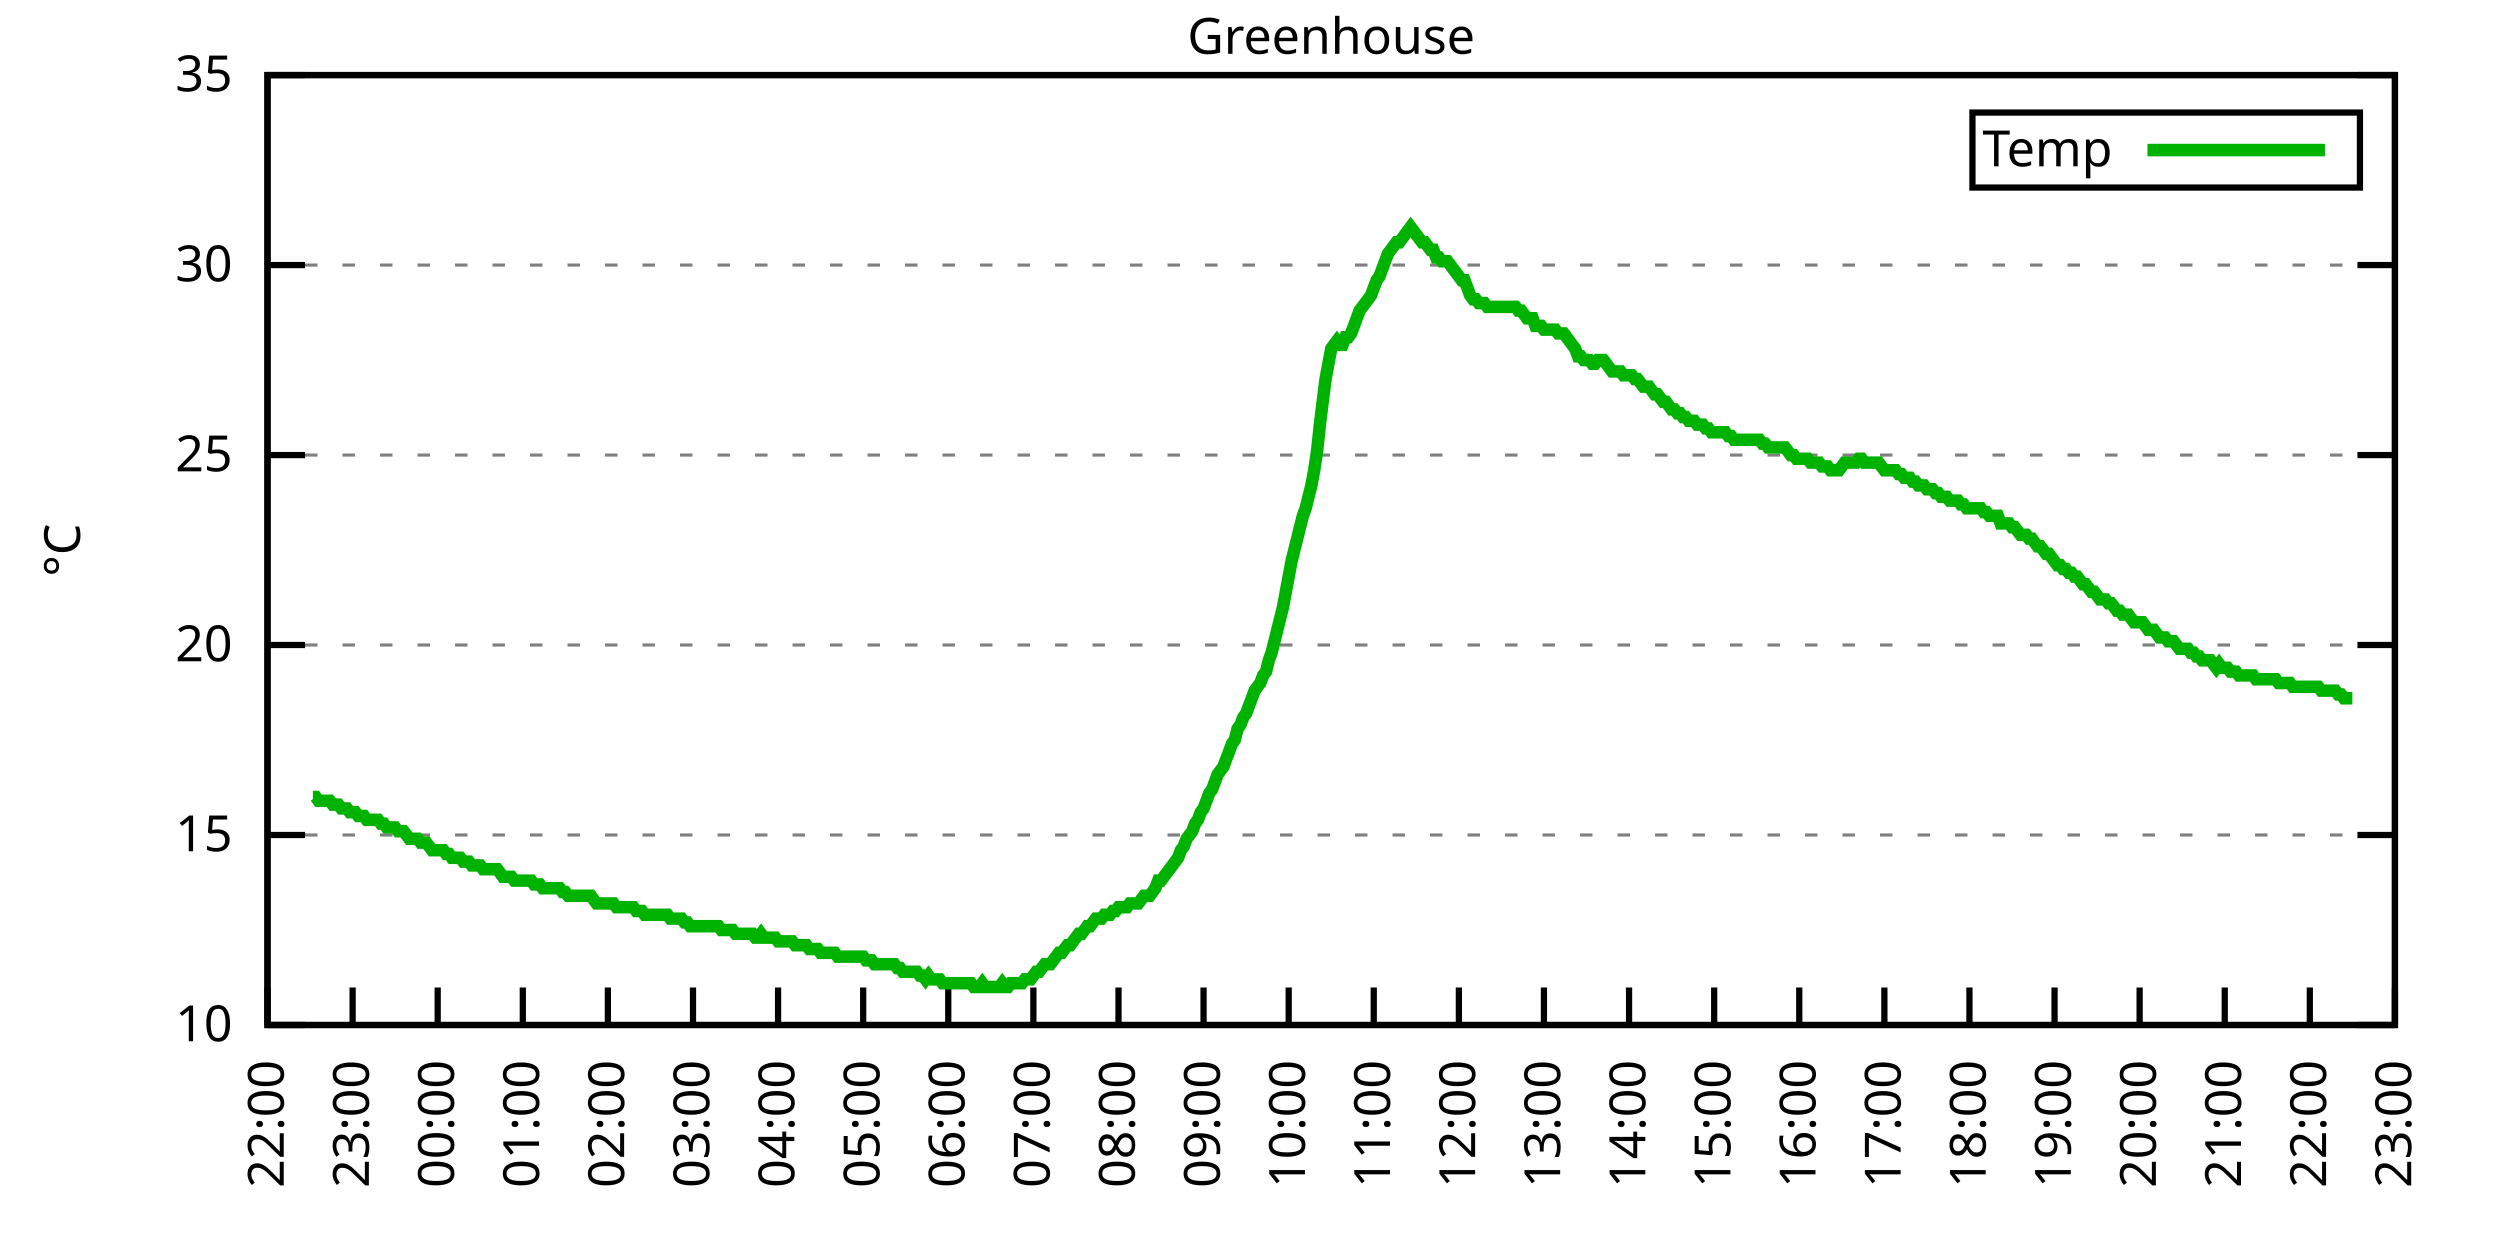
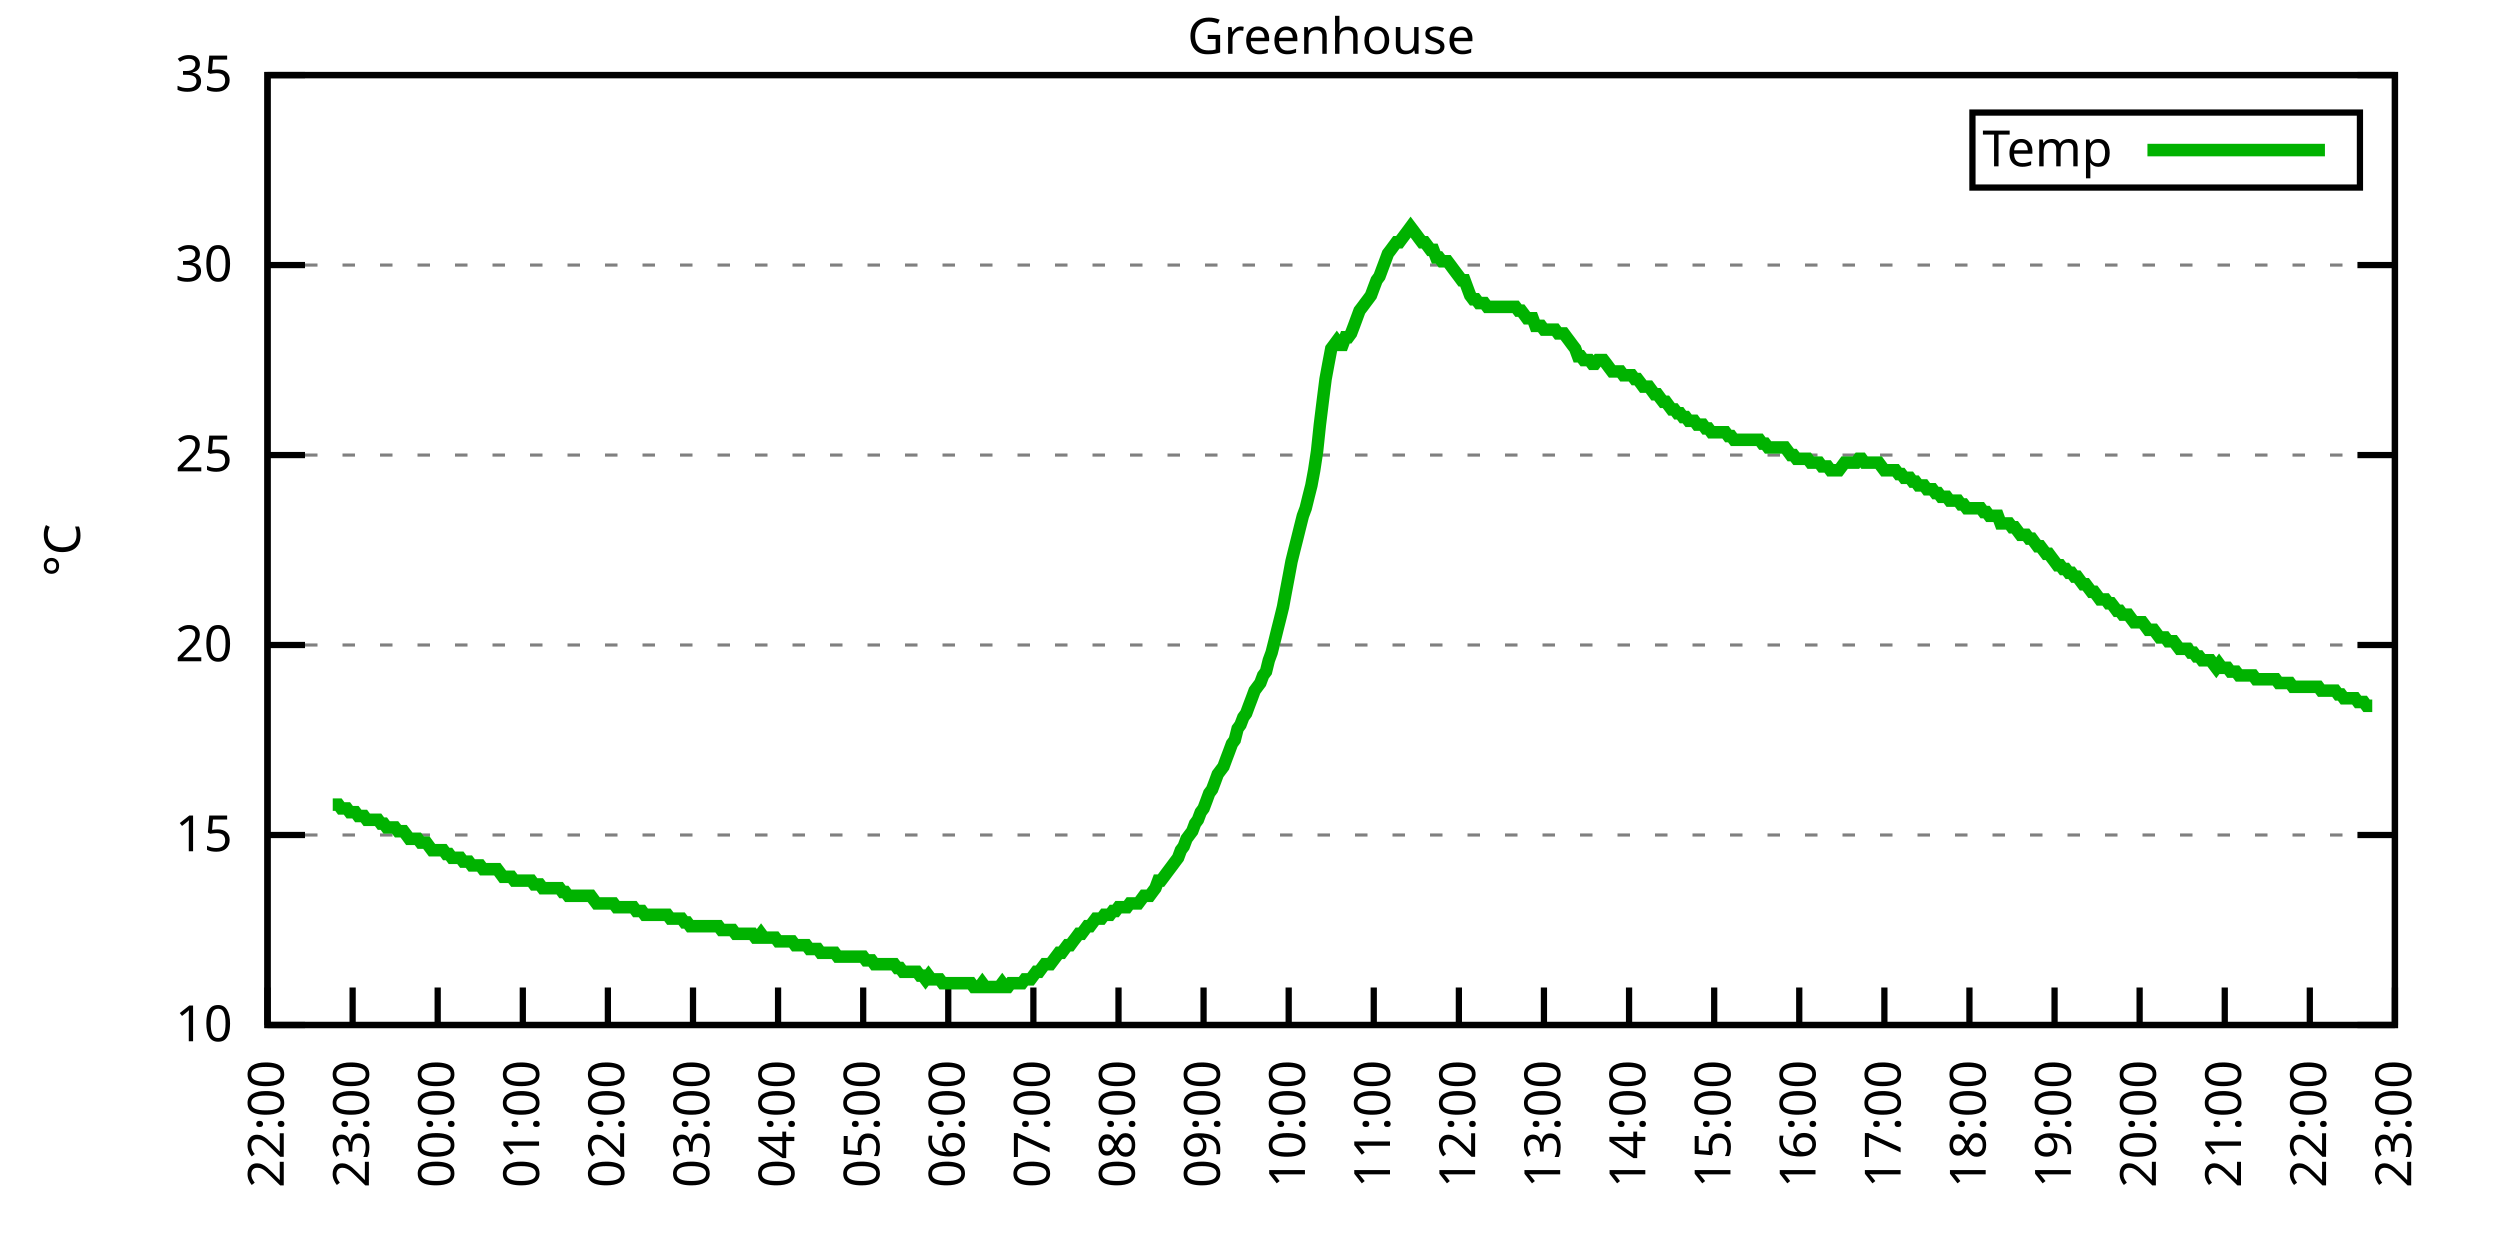
<svg xmlns="http://www.w3.org/2000/svg" xmlns:xlink="http://www.w3.org/1999/xlink" width="400" height="200" viewBox="0 0 400 200">
  <g id="gnuplot_canvas">
    <rect x="0" y="0" width="400" height="200" fill="none" />
    <defs>
      <circle id="gpDot" r="0.5" stroke-width="0.5" stroke="currentColor" />
      <path id="gpPt0" stroke-width="0.333" stroke="currentColor" d="M-1,0 h2 M0,-1 v2" />
      <path id="gpPt1" stroke-width="0.333" stroke="currentColor" d="M-1,-1 L1,1 M1,-1 L-1,1" />
      <path id="gpPt2" stroke-width="0.333" stroke="currentColor" d="M-1,0 L1,0 M0,-1 L0,1 M-1,-1 L1,1 M-1,1 L1,-1" />
      <rect id="gpPt3" stroke-width="0.333" stroke="currentColor" x="-1" y="-1" width="2" height="2" />
      <rect id="gpPt4" stroke-width="0.333" stroke="currentColor" fill="currentColor" x="-1" y="-1" width="2" height="2" />
      <circle id="gpPt5" stroke-width="0.333" stroke="currentColor" cx="0" cy="0" r="1" />
      <use xlink:href="#gpPt5" id="gpPt6" fill="currentColor" stroke="none" />
      <path id="gpPt7" stroke-width="0.333" stroke="currentColor" d="M0,-1.33 L-1.33,0.67 L1.33,0.67 z" />
      <use xlink:href="#gpPt7" id="gpPt8" fill="currentColor" stroke="none" />
      <use xlink:href="#gpPt7" id="gpPt9" stroke="currentColor" transform="rotate(180)" />
      <use xlink:href="#gpPt9" id="gpPt10" fill="currentColor" stroke="none" />
      <use xlink:href="#gpPt3" id="gpPt11" stroke="currentColor" transform="rotate(45)" />
      <use xlink:href="#gpPt11" id="gpPt12" fill="currentColor" stroke="none" />
      <path id="gpPt13" stroke-width="0.333" stroke="currentColor" d="M0,1.330 L1.265,0.411 L0.782,-1.067 L-0.782,-1.076 L-1.265,0.411 z" />
      <use xlink:href="#gpPt13" id="gpPt14" fill="currentColor" stroke="none" />
      <filter id="textbox" filterUnits="objectBoundingBox" x="0" y="0" height="1" width="1">
        <feFlood flood-color="white" flood-opacity="1" result="bgnd" />
        <feComposite in="SourceGraphic" in2="bgnd" operator="atop" />
      </filter>
      <filter id="greybox" filterUnits="objectBoundingBox" x="0" y="0" height="1" width="1">
        <feFlood flood-color="lightgrey" flood-opacity="1" result="grey" />
        <feComposite in="SourceGraphic" in2="grey" operator="atop" />
      </filter>
    </defs>
    <g fill="none" color="white" stroke="currentColor" stroke-width="1.00" stroke-linecap="butt" stroke-linejoin="miter">
</g>
    <g fill="none" color="black" stroke="currentColor" stroke-width="1.00" stroke-linecap="butt" stroke-linejoin="miter">
      <g stroke="none" shape-rendering="crispEdges">
        <polygon fill="rgb(255, 255, 255)" points="42.80,164.00 383.18,164.00 383.18,12.02 42.80,12.02 " />
      </g>
    </g>
    <g fill="none" color="black" stroke="currentColor" stroke-width="1.00" stroke-linecap="butt" stroke-linejoin="miter">
</g>
    <g fill="none" color="black" stroke="black" stroke-width="0.50" stroke-linecap="butt" stroke-linejoin="miter">
</g>
    <g fill="none" color="gray" stroke="currentColor" stroke-width="0.50" stroke-linecap="butt" stroke-linejoin="miter">
      <path stroke="gray" stroke-dasharray="2,4" class="gridline" d="M42.80,164.00 L383.19,164.00  " />
    </g>
    <g fill="none" color="gray" stroke="gray" stroke-width="1.00" stroke-linecap="butt" stroke-linejoin="miter">
</g>
    <g fill="none" color="black" stroke="currentColor" stroke-width="1.00" stroke-linecap="butt" stroke-linejoin="miter">
      <path stroke="black" d="M42.80,164.00 L48.80,164.00 M383.19,164.00 L377.19,164.00  " />
      <g transform="translate(37.20,166.60)" stroke="none" fill="black" font-family="Sans" font-size="8.00" text-anchor="end">
        <text>
          <tspan font-family="Sans"> 10</tspan>
        </text>
      </g>
    </g>
    <g fill="none" color="black" stroke="currentColor" stroke-width="1.00" stroke-linecap="butt" stroke-linejoin="miter">
</g>
    <g fill="none" color="black" stroke="black" stroke-width="0.50" stroke-linecap="butt" stroke-linejoin="miter">
</g>
    <g fill="none" color="gray" stroke="currentColor" stroke-width="0.50" stroke-linecap="butt" stroke-linejoin="miter">
      <path stroke="gray" stroke-dasharray="2,4" class="gridline" d="M42.80,133.60 L383.19,133.60  " />
    </g>
    <g fill="none" color="gray" stroke="gray" stroke-width="1.00" stroke-linecap="butt" stroke-linejoin="miter">
</g>
    <g fill="none" color="black" stroke="currentColor" stroke-width="1.00" stroke-linecap="butt" stroke-linejoin="miter">
      <path stroke="black" d="M42.80,133.60 L48.80,133.60 M383.19,133.60 L377.19,133.60  " />
      <g transform="translate(37.20,136.20)" stroke="none" fill="black" font-family="Sans" font-size="8.00" text-anchor="end">
        <text>
          <tspan font-family="Sans"> 15</tspan>
        </text>
      </g>
    </g>
    <g fill="none" color="black" stroke="currentColor" stroke-width="1.00" stroke-linecap="butt" stroke-linejoin="miter">
</g>
    <g fill="none" color="black" stroke="black" stroke-width="0.50" stroke-linecap="butt" stroke-linejoin="miter">
</g>
    <g fill="none" color="gray" stroke="currentColor" stroke-width="0.50" stroke-linecap="butt" stroke-linejoin="miter">
      <path stroke="gray" stroke-dasharray="2,4" class="gridline" d="M42.80,103.20 L383.19,103.20  " />
    </g>
    <g fill="none" color="gray" stroke="gray" stroke-width="1.00" stroke-linecap="butt" stroke-linejoin="miter">
</g>
    <g fill="none" color="black" stroke="currentColor" stroke-width="1.00" stroke-linecap="butt" stroke-linejoin="miter">
      <path stroke="black" d="M42.80,103.20 L48.80,103.20 M383.19,103.20 L377.19,103.20  " />
      <g transform="translate(37.20,105.80)" stroke="none" fill="black" font-family="Sans" font-size="8.00" text-anchor="end">
        <text>
          <tspan font-family="Sans"> 20</tspan>
        </text>
      </g>
    </g>
    <g fill="none" color="black" stroke="currentColor" stroke-width="1.00" stroke-linecap="butt" stroke-linejoin="miter">
</g>
    <g fill="none" color="black" stroke="black" stroke-width="0.50" stroke-linecap="butt" stroke-linejoin="miter">
</g>
    <g fill="none" color="gray" stroke="currentColor" stroke-width="0.50" stroke-linecap="butt" stroke-linejoin="miter">
      <path stroke="gray" stroke-dasharray="2,4" class="gridline" d="M42.80,72.81 L383.19,72.81  " />
    </g>
    <g fill="none" color="gray" stroke="gray" stroke-width="1.00" stroke-linecap="butt" stroke-linejoin="miter">
</g>
    <g fill="none" color="black" stroke="currentColor" stroke-width="1.00" stroke-linecap="butt" stroke-linejoin="miter">
      <path stroke="black" d="M42.80,72.81 L48.80,72.81 M383.19,72.81 L377.19,72.81  " />
      <g transform="translate(37.20,75.41)" stroke="none" fill="black" font-family="Sans" font-size="8.00" text-anchor="end">
        <text>
          <tspan font-family="Sans"> 25</tspan>
        </text>
      </g>
    </g>
    <g fill="none" color="black" stroke="currentColor" stroke-width="1.00" stroke-linecap="butt" stroke-linejoin="miter">
</g>
    <g fill="none" color="black" stroke="black" stroke-width="0.50" stroke-linecap="butt" stroke-linejoin="miter">
</g>
    <g fill="none" color="gray" stroke="currentColor" stroke-width="0.50" stroke-linecap="butt" stroke-linejoin="miter">
      <path stroke="gray" stroke-dasharray="2,4" class="gridline" d="M42.80,42.41 L383.19,42.41  " />
    </g>
    <g fill="none" color="gray" stroke="gray" stroke-width="1.00" stroke-linecap="butt" stroke-linejoin="miter">
</g>
    <g fill="none" color="black" stroke="currentColor" stroke-width="1.00" stroke-linecap="butt" stroke-linejoin="miter">
      <path stroke="black" d="M42.80,42.41 L48.80,42.41 M383.19,42.41 L377.19,42.41  " />
      <g transform="translate(37.20,45.01)" stroke="none" fill="black" font-family="Sans" font-size="8.00" text-anchor="end">
        <text>
          <tspan font-family="Sans"> 30</tspan>
        </text>
      </g>
    </g>
    <g fill="none" color="black" stroke="currentColor" stroke-width="1.00" stroke-linecap="butt" stroke-linejoin="miter">
</g>
    <g fill="none" color="black" stroke="black" stroke-width="0.50" stroke-linecap="butt" stroke-linejoin="miter">
</g>
    <g fill="none" color="gray" stroke="currentColor" stroke-width="0.50" stroke-linecap="butt" stroke-linejoin="miter">
      <path stroke="gray" stroke-dasharray="2,4" class="gridline" d="M42.80,12.01 L383.19,12.01  " />
    </g>
    <g fill="none" color="gray" stroke="gray" stroke-width="1.00" stroke-linecap="butt" stroke-linejoin="miter">
</g>
    <g fill="none" color="black" stroke="currentColor" stroke-width="1.00" stroke-linecap="butt" stroke-linejoin="miter">
      <path stroke="black" d="M42.80,12.01 L48.80,12.01 M383.19,12.01 L377.19,12.01  " />
      <g transform="translate(37.20,14.61)" stroke="none" fill="black" font-family="Sans" font-size="8.00" text-anchor="end">
        <text>
          <tspan font-family="Sans"> 35</tspan>
        </text>
      </g>
    </g>
    <g fill="none" color="black" stroke="currentColor" stroke-width="1.00" stroke-linecap="butt" stroke-linejoin="miter">
      <path stroke="black" d="M42.80,164.00 L42.80,158.00  " />
      <g transform="translate(45.40,169.60) rotate(270.00)" stroke="none" fill="black" font-family="Sans" font-size="8.00" text-anchor="end">
        <text>
          <tspan font-family="Sans">22:00</tspan>
        </text>
      </g>
    </g>
    <g fill="none" color="black" stroke="currentColor" stroke-width="1.00" stroke-linecap="butt" stroke-linejoin="miter">
      <path stroke="black" d="M56.42,164.00 L56.42,158.00  " />
      <g transform="translate(59.02,169.60) rotate(270.00)" stroke="none" fill="black" font-family="Sans" font-size="8.00" text-anchor="end">
        <text>
          <tspan font-family="Sans">23:00</tspan>
        </text>
      </g>
    </g>
    <g fill="none" color="black" stroke="currentColor" stroke-width="1.00" stroke-linecap="butt" stroke-linejoin="miter">
      <path stroke="black" d="M70.03,164.00 L70.03,158.00  " />
      <g transform="translate(72.63,169.60) rotate(270.00)" stroke="none" fill="black" font-family="Sans" font-size="8.00" text-anchor="end">
        <text>
          <tspan font-family="Sans">00:00</tspan>
        </text>
      </g>
    </g>
    <g fill="none" color="black" stroke="currentColor" stroke-width="1.00" stroke-linecap="butt" stroke-linejoin="miter">
      <path stroke="black" d="M83.65,164.00 L83.65,158.00  " />
      <g transform="translate(86.25,169.60) rotate(270.00)" stroke="none" fill="black" font-family="Sans" font-size="8.00" text-anchor="end">
        <text>
          <tspan font-family="Sans">01:00</tspan>
        </text>
      </g>
    </g>
    <g fill="none" color="black" stroke="currentColor" stroke-width="1.00" stroke-linecap="butt" stroke-linejoin="miter">
      <path stroke="black" d="M97.26,164.00 L97.26,158.00  " />
      <g transform="translate(99.86,169.60) rotate(270.00)" stroke="none" fill="black" font-family="Sans" font-size="8.00" text-anchor="end">
        <text>
          <tspan font-family="Sans">02:00</tspan>
        </text>
      </g>
    </g>
    <g fill="none" color="black" stroke="currentColor" stroke-width="1.00" stroke-linecap="butt" stroke-linejoin="miter">
      <path stroke="black" d="M110.88,164.00 L110.88,158.00  " />
      <g transform="translate(113.48,169.60) rotate(270.00)" stroke="none" fill="black" font-family="Sans" font-size="8.00" text-anchor="end">
        <text>
          <tspan font-family="Sans">03:00</tspan>
        </text>
      </g>
    </g>
    <g fill="none" color="black" stroke="currentColor" stroke-width="1.00" stroke-linecap="butt" stroke-linejoin="miter">
      <path stroke="black" d="M124.49,164.00 L124.49,158.00  " />
      <g transform="translate(127.09,169.60) rotate(270.00)" stroke="none" fill="black" font-family="Sans" font-size="8.00" text-anchor="end">
        <text>
          <tspan font-family="Sans">04:00</tspan>
        </text>
      </g>
    </g>
    <g fill="none" color="black" stroke="currentColor" stroke-width="1.00" stroke-linecap="butt" stroke-linejoin="miter">
      <path stroke="black" d="M138.11,164.00 L138.11,158.00  " />
      <g transform="translate(140.71,169.60) rotate(270.00)" stroke="none" fill="black" font-family="Sans" font-size="8.00" text-anchor="end">
        <text>
          <tspan font-family="Sans">05:00</tspan>
        </text>
      </g>
    </g>
    <g fill="none" color="black" stroke="currentColor" stroke-width="1.00" stroke-linecap="butt" stroke-linejoin="miter">
      <path stroke="black" d="M151.72,164.00 L151.72,158.00  " />
      <g transform="translate(154.32,169.60) rotate(270.00)" stroke="none" fill="black" font-family="Sans" font-size="8.00" text-anchor="end">
        <text>
          <tspan font-family="Sans">06:00</tspan>
        </text>
      </g>
    </g>
    <g fill="none" color="black" stroke="currentColor" stroke-width="1.00" stroke-linecap="butt" stroke-linejoin="miter">
      <path stroke="black" d="M165.34,164.00 L165.34,158.00  " />
      <g transform="translate(167.94,169.60) rotate(270.00)" stroke="none" fill="black" font-family="Sans" font-size="8.00" text-anchor="end">
        <text>
          <tspan font-family="Sans">07:00</tspan>
        </text>
      </g>
    </g>
    <g fill="none" color="black" stroke="currentColor" stroke-width="1.00" stroke-linecap="butt" stroke-linejoin="miter">
      <path stroke="black" d="M178.96,164.00 L178.96,158.00  " />
      <g transform="translate(181.56,169.60) rotate(270.00)" stroke="none" fill="black" font-family="Sans" font-size="8.00" text-anchor="end">
        <text>
          <tspan font-family="Sans">08:00</tspan>
        </text>
      </g>
    </g>
    <g fill="none" color="black" stroke="currentColor" stroke-width="1.00" stroke-linecap="butt" stroke-linejoin="miter">
      <path stroke="black" d="M192.57,164.00 L192.57,158.00  " />
      <g transform="translate(195.17,169.60) rotate(270.00)" stroke="none" fill="black" font-family="Sans" font-size="8.00" text-anchor="end">
        <text>
          <tspan font-family="Sans">09:00</tspan>
        </text>
      </g>
    </g>
    <g fill="none" color="black" stroke="currentColor" stroke-width="1.00" stroke-linecap="butt" stroke-linejoin="miter">
      <path stroke="black" d="M206.19,164.00 L206.19,158.00  " />
      <g transform="translate(208.79,169.60) rotate(270.00)" stroke="none" fill="black" font-family="Sans" font-size="8.00" text-anchor="end">
        <text>
          <tspan font-family="Sans">10:00</tspan>
        </text>
      </g>
    </g>
    <g fill="none" color="black" stroke="currentColor" stroke-width="1.00" stroke-linecap="butt" stroke-linejoin="miter">
      <path stroke="black" d="M219.80,164.00 L219.80,158.00  " />
      <g transform="translate(222.40,169.60) rotate(270.00)" stroke="none" fill="black" font-family="Sans" font-size="8.00" text-anchor="end">
        <text>
          <tspan font-family="Sans">11:00</tspan>
        </text>
      </g>
    </g>
    <g fill="none" color="black" stroke="currentColor" stroke-width="1.00" stroke-linecap="butt" stroke-linejoin="miter">
      <path stroke="black" d="M233.42,164.00 L233.42,158.00  " />
      <g transform="translate(236.02,169.60) rotate(270.00)" stroke="none" fill="black" font-family="Sans" font-size="8.00" text-anchor="end">
        <text>
          <tspan font-family="Sans">12:00</tspan>
        </text>
      </g>
    </g>
    <g fill="none" color="black" stroke="currentColor" stroke-width="1.00" stroke-linecap="butt" stroke-linejoin="miter">
      <path stroke="black" d="M247.03,164.00 L247.03,158.00  " />
      <g transform="translate(249.63,169.60) rotate(270.00)" stroke="none" fill="black" font-family="Sans" font-size="8.00" text-anchor="end">
        <text>
          <tspan font-family="Sans">13:00</tspan>
        </text>
      </g>
    </g>
    <g fill="none" color="black" stroke="currentColor" stroke-width="1.00" stroke-linecap="butt" stroke-linejoin="miter">
      <path stroke="black" d="M260.65,164.00 L260.65,158.00  " />
      <g transform="translate(263.25,169.60) rotate(270.00)" stroke="none" fill="black" font-family="Sans" font-size="8.00" text-anchor="end">
        <text>
          <tspan font-family="Sans">14:00</tspan>
        </text>
      </g>
    </g>
    <g fill="none" color="black" stroke="currentColor" stroke-width="1.00" stroke-linecap="butt" stroke-linejoin="miter">
      <path stroke="black" d="M274.27,164.00 L274.27,158.00  " />
      <g transform="translate(276.87,169.60) rotate(270.00)" stroke="none" fill="black" font-family="Sans" font-size="8.00" text-anchor="end">
        <text>
          <tspan font-family="Sans">15:00</tspan>
        </text>
      </g>
    </g>
    <g fill="none" color="black" stroke="currentColor" stroke-width="1.00" stroke-linecap="butt" stroke-linejoin="miter">
      <path stroke="black" d="M287.88,164.00 L287.88,158.00  " />
      <g transform="translate(290.48,169.60) rotate(270.00)" stroke="none" fill="black" font-family="Sans" font-size="8.00" text-anchor="end">
        <text>
          <tspan font-family="Sans">16:00</tspan>
        </text>
      </g>
    </g>
    <g fill="none" color="black" stroke="currentColor" stroke-width="1.00" stroke-linecap="butt" stroke-linejoin="miter">
      <path stroke="black" d="M301.50,164.00 L301.50,158.00  " />
      <g transform="translate(304.10,169.60) rotate(270.00)" stroke="none" fill="black" font-family="Sans" font-size="8.00" text-anchor="end">
        <text>
          <tspan font-family="Sans">17:00</tspan>
        </text>
      </g>
    </g>
    <g fill="none" color="black" stroke="currentColor" stroke-width="1.00" stroke-linecap="butt" stroke-linejoin="miter">
      <path stroke="black" d="M315.11,164.00 L315.11,158.00  " />
      <g transform="translate(317.71,169.60) rotate(270.00)" stroke="none" fill="black" font-family="Sans" font-size="8.00" text-anchor="end">
        <text>
          <tspan font-family="Sans">18:00</tspan>
        </text>
      </g>
    </g>
    <g fill="none" color="black" stroke="currentColor" stroke-width="1.00" stroke-linecap="butt" stroke-linejoin="miter">
      <path stroke="black" d="M328.73,164.00 L328.73,158.00  " />
      <g transform="translate(331.33,169.60) rotate(270.00)" stroke="none" fill="black" font-family="Sans" font-size="8.00" text-anchor="end">
        <text>
          <tspan font-family="Sans">19:00</tspan>
        </text>
      </g>
    </g>
    <g fill="none" color="black" stroke="currentColor" stroke-width="1.00" stroke-linecap="butt" stroke-linejoin="miter">
      <path stroke="black" d="M342.34,164.00 L342.34,158.00  " />
      <g transform="translate(344.94,169.60) rotate(270.00)" stroke="none" fill="black" font-family="Sans" font-size="8.00" text-anchor="end">
        <text>
          <tspan font-family="Sans">20:00</tspan>
        </text>
      </g>
    </g>
    <g fill="none" color="black" stroke="currentColor" stroke-width="1.00" stroke-linecap="butt" stroke-linejoin="miter">
      <path stroke="black" d="M355.96,164.00 L355.96,158.00  " />
      <g transform="translate(358.56,169.60) rotate(270.00)" stroke="none" fill="black" font-family="Sans" font-size="8.00" text-anchor="end">
        <text>
          <tspan font-family="Sans">21:00</tspan>
        </text>
      </g>
    </g>
    <g fill="none" color="black" stroke="currentColor" stroke-width="1.00" stroke-linecap="butt" stroke-linejoin="miter">
      <path stroke="black" d="M369.57,164.00 L369.57,158.00  " />
      <g transform="translate(372.17,169.60) rotate(270.00)" stroke="none" fill="black" font-family="Sans" font-size="8.00" text-anchor="end">
        <text>
          <tspan font-family="Sans">22:00</tspan>
        </text>
      </g>
    </g>
    <g fill="none" color="black" stroke="currentColor" stroke-width="1.00" stroke-linecap="butt" stroke-linejoin="miter">
      <path stroke="black" d="M383.19,164.00 L383.19,158.00  " />
      <g transform="translate(385.79,169.60) rotate(270.00)" stroke="none" fill="black" font-family="Sans" font-size="8.00" text-anchor="end">
        <text>
          <tspan font-family="Sans">23:00</tspan>
        </text>
      </g>
    </g>
    <g fill="none" color="black" stroke="currentColor" stroke-width="1.00" stroke-linecap="butt" stroke-linejoin="miter">
</g>
    <g fill="none" color="black" stroke="currentColor" stroke-width="1.00" stroke-linecap="butt" stroke-linejoin="miter">
      <path stroke="black" d="M42.80,12.01 L42.80,164.00 L383.19,164.00 L383.19,12.01 L42.80,12.01 Z  " />
    </g>
    <g fill="none" color="black" stroke="currentColor" stroke-width="1.00" stroke-linecap="butt" stroke-linejoin="miter">
</g>
    <g fill="none" color="black" stroke="currentColor" stroke-width="1.00" stroke-linecap="butt" stroke-linejoin="miter">
      <path stroke="black" d="M315.59,30.01 L315.59,18.01 L377.59,18.01 L377.59,30.01 L315.59,30.01 Z  " />
    </g>
    <g id="Greenhouse_plot_1">
      <g fill="none" color="white" stroke="black" stroke-width="2.00" stroke-linecap="butt" stroke-linejoin="miter">
</g>
      <g fill="none" color="black" stroke="currentColor" stroke-width="2.00" stroke-linecap="butt" stroke-linejoin="miter">
        <g transform="translate(337.99,26.61)" stroke="none" fill="black" font-family="Sans" font-size="8.00" text-anchor="end">
          <text>
            <tspan font-family="Sans">Temp</tspan>
          </text>
        </g>
      </g>
      <g fill="none" color="black" stroke="currentColor" stroke-width="2.00" stroke-linecap="butt" stroke-linejoin="miter">
-         <path stroke="rgb(  0, 178,   0)" d="M343.59,24.01 L371.99,24.01 M50.06,127.52 L50.52,127.52 L50.97,128.13 L51.42,128.13 L51.88,128.13 L52.33,128.13   L52.78,128.13 L53.24,128.74 L53.69,128.74 L54.15,128.74 L54.60,129.35 L55.05,129.35 L55.51,129.35 L55.96,129.95   L56.42,129.95 L56.87,129.95 L57.32,130.56 L57.78,130.56 L58.23,130.56 L58.68,131.17 L59.14,131.17 L59.59,131.17   L60.05,131.17 L60.50,131.17 L60.95,131.78 L61.41,131.78 L61.86,132.39 L62.32,132.39 L62.77,132.39 L63.22,132.39   L63.68,132.99 L64.13,132.99 L64.58,132.99 L65.04,133.60 L65.49,134.21 L65.95,134.21 L66.40,134.21 L66.85,134.21   L67.31,134.82 L67.76,134.82 L68.22,134.82 L68.67,135.43 L69.12,136.03 L69.58,136.03 L70.03,136.03 L70.49,136.03   L70.94,136.03 L71.39,136.64 L71.85,136.64 L72.30,137.25 L72.75,137.25 L73.21,137.25 L73.66,137.25 L74.12,137.86   L74.57,137.86 L75.02,137.86 L75.48,138.47 L75.93,138.47 L76.39,138.47 L76.84,138.47 L77.29,139.07 L77.75,139.07   L78.20,139.07 L78.65,139.07 L79.11,139.07 L79.56,139.07 L80.02,139.68 L80.47,140.29 L80.92,140.29 L81.38,140.29   L81.83,140.29 L82.29,140.90 L82.74,140.90 L83.19,140.90 L83.65,140.90 L84.10,140.90 L84.55,140.90 L85.01,140.90   L85.46,141.51 L85.92,141.51 L86.37,141.51 L86.82,142.11 L87.28,142.11 L87.73,142.11 L88.19,142.11 L88.64,142.11   L89.09,142.11 L89.55,142.11 L90.00,142.72 L90.45,142.72 L90.91,143.33 L91.36,143.33 L91.82,143.33 L92.27,143.33   L92.72,143.33 L93.18,143.33 L93.63,143.33 L94.09,143.33 L94.54,143.33 L94.99,143.94 L95.45,144.55 L95.90,144.55   L96.35,144.55 L96.81,144.55 L97.26,144.55 L97.72,144.55 L98.17,144.55 L98.62,145.15 L99.08,145.15 L99.53,145.15   L99.99,145.15 L100.44,145.15 L100.89,145.15 L101.35,145.15 L101.80,145.76 L102.25,145.76 L102.71,145.76 L103.16,146.37   L103.62,146.37 L104.07,146.37 L104.52,146.37 L104.98,146.37 L105.43,146.37 L105.89,146.37 L106.34,146.37 L106.79,146.37   L107.25,146.98 L107.70,146.98 L108.15,146.98 L108.61,146.98 L109.06,146.98 L109.52,147.59 L109.97,147.59 L110.42,148.19   L110.88,148.19 L111.33,148.19 L111.79,148.19 L112.24,148.19 L112.69,148.19 L113.15,148.19 L113.60,148.19 L114.05,148.19   L114.51,148.19 L114.96,148.19 L115.42,148.80 L115.87,148.80 L116.32,148.80 L116.78,148.80 L117.23,148.80 L117.69,149.41   L118.14,149.41 L118.59,149.41 L119.05,149.41 L119.50,149.41 L119.96,149.41 L120.41,149.41 L120.86,150.02 L121.32,150.02   L121.77,149.41 L122.22,150.02 L122.68,150.02 L123.13,150.02 L123.59,150.02 L124.04,150.02 L124.49,150.62 L124.95,150.62   L125.40,150.62 L125.86,150.62 L126.31,150.62 L126.76,150.62 L127.22,151.23 L127.67,151.23 L128.12,151.23 L128.58,151.23   L129.03,151.23 L129.49,151.84 L129.94,151.84 L130.39,151.84 L130.85,151.84 L131.30,152.45 L131.76,152.45 L132.21,152.45   L132.66,152.45 L133.12,152.45 L133.57,152.45 L134.02,153.06 L134.48,153.06 L134.93,153.06 L135.39,153.06 L135.84,153.06   L136.29,153.06 L136.75,153.06 L137.20,153.06 L137.66,153.06 L138.11,153.06 L138.56,153.66 L139.02,153.66 L139.47,153.66   L139.92,154.27 L140.38,154.27 L140.83,154.27 L141.29,154.27 L141.74,154.27 L142.19,154.27 L142.65,154.27 L143.10,154.27   L143.56,154.88 L144.01,154.88 L144.46,155.49 L144.92,155.49 L145.37,155.49 L145.82,155.49 L146.28,155.49 L146.73,155.49   L147.19,156.10 L147.64,156.10 L148.09,156.70 L148.55,156.10 L149.00,156.70 L149.46,156.70 L149.91,156.70 L150.36,156.70   L150.82,157.31 L151.27,157.31 L151.72,157.31 L152.18,157.31 L152.63,157.31 L153.09,157.31 L153.54,157.31 L153.99,157.31   L154.45,157.31 L154.90,157.31 L155.36,157.31 L155.81,157.92 L156.26,157.92 L156.72,157.92 L157.17,157.31 L157.62,157.92   L158.08,157.92 L158.53,157.92 L158.99,157.92 L159.44,157.92 L159.89,157.92 L160.35,157.31 L160.80,157.92 L161.26,157.92   L161.71,157.31 L162.16,157.31 L162.62,157.31 L163.07,157.31 L163.52,157.31 L163.98,156.70 L164.43,156.70 L164.89,156.70   L165.34,156.10 L165.79,155.49 L166.25,155.49 L166.70,154.88 L167.16,154.27 L167.61,154.27 L168.06,154.27 L168.52,153.66   L168.97,153.06 L169.43,152.45 L169.88,152.45 L170.33,151.84 L170.79,151.23 L171.24,151.23 L171.69,150.62 L172.15,150.02   L172.60,149.41 L173.06,149.41 L173.51,148.80 L173.96,148.19 L174.42,148.19 L174.87,147.59 L175.33,146.98 L175.78,146.98   L176.23,146.98 L176.69,146.37 L177.14,146.37 L177.59,146.37 L178.05,145.76 L178.50,145.76 L178.96,145.15 L179.41,145.15   L179.86,145.15 L180.32,145.15 L180.77,144.55 L181.23,144.55 L181.68,144.55 L182.13,144.55 L182.59,143.94 L183.04,143.33   L183.49,143.33 L183.95,143.33 L184.40,142.72 L184.86,142.11 L185.31,140.90 L185.76,140.90 L186.22,140.29 L186.67,139.68   L187.13,139.07 L187.58,138.47 L188.03,137.86 L188.49,137.25 L188.94,136.03 L189.39,135.43 L189.85,134.21 L190.30,133.60   L190.76,132.99 L191.21,131.78 L191.66,131.17 L192.12,129.95 L192.57,129.35 L193.03,128.13 L193.48,126.91 L193.93,126.31   L194.39,125.09 L194.84,123.87 L195.29,123.27 L195.75,122.66 L196.20,121.44 L196.66,120.23 L197.11,119.01 L197.56,118.40   L198.02,116.58 L198.47,115.97 L198.93,114.76 L199.38,114.15 L199.83,112.93 L200.29,111.72 L200.74,110.50 L201.19,109.89   L201.65,109.28 L202.10,108.07 L202.56,107.46 L203.01,105.64 L203.46,104.42 L203.92,102.60 L204.37,100.77 L204.83,98.95   L205.28,97.12 L205.73,94.69 L206.19,92.26 L206.64,89.83 L207.09,88.00 L207.55,86.18 L208.00,84.36 L208.46,82.53   L208.91,81.32 L209.36,79.49 L209.82,77.67 L210.27,75.24 L210.73,72.20 L211.18,67.94 L211.63,64.29 L212.09,60.65   L212.54,58.21 L213.00,55.78 L213.45,55.18 L213.90,54.57 L214.36,55.18 L214.81,55.18 L215.26,53.96 L215.72,53.96   L216.17,53.35 L216.63,52.14 L217.08,50.92 L217.53,49.70 L217.99,49.10 L218.44,48.49 L218.90,47.88 L219.35,47.27   L219.80,46.06 L220.26,44.84 L220.71,44.23 L221.16,43.02 L221.62,41.80 L222.07,40.58 L222.53,39.98 L222.98,39.37   L223.43,38.76 L223.89,38.76 L224.34,38.15 L224.80,37.54 L225.25,36.94 L225.70,36.33 L226.16,36.94 L226.61,37.54   L227.06,38.15 L227.52,38.76 L227.97,38.76 L228.43,39.37 L228.88,39.98 L229.33,39.98 L229.79,41.19 L230.24,41.19   L230.70,41.80 L231.15,41.80 L231.60,41.80 L232.06,42.41 L232.51,43.02 L232.96,43.62 L233.42,44.23 L233.87,44.84   L234.33,44.84 L234.78,46.06 L235.23,47.27 L235.69,47.88 L236.14,47.88 L236.60,48.49 L237.05,48.49 L237.50,48.49   L237.96,49.10 L238.41,49.10 L238.86,49.10 L239.32,49.10 L239.77,49.10 L240.23,49.10 L240.68,49.10 L241.13,49.10   L241.59,49.10 L242.04,49.10 L242.50,49.10 L242.95,49.70 L243.40,49.70 L243.86,50.31 L244.31,50.92 L244.76,50.92   L245.22,50.92 L245.67,52.14 L246.13,52.14 L246.58,52.14 L247.03,52.74 L247.49,52.74 L247.94,52.74 L248.40,52.74   L248.85,52.74 L249.30,53.35 L249.76,53.35 L250.21,53.35 L250.66,53.96 L251.12,54.57 L251.57,55.18 L252.03,55.78   L252.48,57.00 L252.93,57.00 L253.39,57.61 L253.84,57.61 L254.30,57.61 L254.75,58.21 L255.20,58.21 L255.66,57.61   L256.11,57.61 L256.56,57.61 L257.02,58.21 L257.47,58.82 L257.93,59.43 L258.38,59.43 L258.83,59.43 L259.29,59.43   L259.74,60.04 L260.20,60.04 L260.65,60.04 L261.10,60.04 L261.56,60.65 L262.01,60.65 L262.47,61.25 L262.92,61.86   L263.37,61.86 L263.83,61.86 L264.28,62.47 L264.73,63.08 L265.19,63.08 L265.64,63.69 L266.10,64.29 L266.55,64.29   L267.00,64.90 L267.46,65.51 L267.91,65.51 L268.37,66.12 L268.82,66.12 L269.27,66.73 L269.73,66.73 L270.18,67.33   L270.63,67.33 L271.09,67.33 L271.54,67.94 L272.00,67.94 L272.45,67.94 L272.90,68.55 L273.36,68.55 L273.81,69.16   L274.27,69.16 L274.72,69.16 L275.17,69.16 L275.63,69.16 L276.08,69.16 L276.53,69.77 L276.99,69.77 L277.44,70.37   L277.90,70.37 L278.35,70.37 L278.80,70.37 L279.26,70.37 L279.71,70.37 L280.17,70.37 L280.62,70.37 L281.07,70.37   L281.53,70.37 L281.98,70.98 L282.43,70.98 L282.89,71.59 L283.34,71.59 L283.80,71.59 L284.25,71.59 L284.70,71.59   L285.16,71.59 L285.61,71.59 L286.07,72.20 L286.52,72.81 L286.97,72.81 L287.43,73.41 L287.88,73.41 L288.33,73.41   L288.79,73.41 L289.24,73.41 L289.70,74.02 L290.15,74.02 L290.60,74.02 L291.06,74.02 L291.51,74.63 L291.97,74.63   L292.42,74.63 L292.87,75.24 L293.33,75.24 L293.78,75.24 L294.23,75.24 L294.69,74.63 L295.14,74.02 L295.60,74.02   L296.05,74.02 L296.50,74.02 L296.96,74.02 L297.41,73.41 L297.87,73.41 L298.32,74.02 L298.77,74.02 L299.23,74.02   L299.68,74.02 L300.13,74.02 L300.59,74.02 L301.04,74.63 L301.50,75.24 L301.95,75.24 L302.40,75.24 L302.86,75.24   L303.31,75.24 L303.77,75.85 L304.22,75.85 L304.67,76.45 L305.13,76.45 L305.58,76.45 L306.03,77.06 L306.49,77.06   L306.94,77.67 L307.40,77.67 L307.85,77.67 L308.30,78.28 L308.76,78.28 L309.21,78.28 L309.67,78.89 L310.12,78.89   L310.57,79.49 L311.03,79.49 L311.48,79.49 L311.94,80.10 L312.39,80.10 L312.84,80.10 L313.30,80.10 L313.75,80.71   L314.20,80.71 L314.66,81.32 L315.11,81.32 L315.57,81.32 L316.02,81.32 L316.47,81.32 L316.93,81.32 L317.38,81.93   L317.84,81.93 L318.29,82.53 L318.74,82.53 L319.20,82.53 L319.65,82.53 L320.10,83.75 L320.56,83.75 L321.01,83.75   L321.47,83.75 L321.92,84.36 L322.37,84.36 L322.83,84.97 L323.28,85.57 L323.74,85.57 L324.19,85.57 L324.64,86.18   L325.10,86.18 L325.55,86.79 L326.00,87.40 L326.46,87.40 L326.91,88.00 L327.37,88.61 L327.82,88.61 L328.27,89.22   L328.73,89.83 L329.18,90.44 L329.64,90.44 L330.09,91.04 L330.54,91.04 L331.00,91.65 L331.45,91.65 L331.90,92.26   L332.36,92.26 L332.81,92.87 L333.27,93.48 L333.72,93.48 L334.17,94.08 L334.63,94.69 L335.08,94.69 L335.54,95.30   L335.99,95.91 L336.44,95.91 L336.90,95.91 L337.35,96.52 L337.80,96.52 L338.26,97.12 L338.71,97.73 L339.17,97.73   L339.62,98.34 L340.07,98.34 L340.53,98.34 L340.98,98.95 L341.44,99.56 L341.89,99.56 L342.34,99.56 L342.80,99.56   L343.25,100.16 L343.70,100.77 L344.16,100.77 L344.61,100.77 L345.07,101.38 L345.52,101.99 L345.97,101.99 L346.43,101.99   L346.88,102.60 L347.34,102.60 L347.79,102.60 L348.24,103.20 L348.70,103.81 L349.15,103.81 L349.60,103.81 L350.06,103.81   L350.51,104.42 L350.97,104.42 L351.42,105.03 L351.87,105.03 L352.33,105.64 L352.78,105.64 L353.24,105.64 L353.69,105.64   L354.14,106.24 L354.60,106.85 L355.05,106.24 L355.50,106.85 L355.96,106.85 L356.41,106.85 L356.87,107.46 L357.32,107.46   L357.77,107.46 L358.23,108.07 L358.68,108.07 L359.14,108.07 L359.59,108.07 L360.04,108.07 L360.50,108.07 L360.95,108.68   L361.41,108.68 L361.86,108.68 L362.31,108.68 L362.77,108.68 L363.22,108.68 L363.67,108.68 L364.13,108.68 L364.58,109.28   L365.04,109.28 L365.49,109.28 L365.94,109.28 L366.40,109.28 L366.85,109.89 L367.31,109.89 L367.76,109.89 L368.21,109.89   L368.67,109.89 L369.12,109.89 L369.57,109.89 L370.03,109.89 L370.48,109.89 L370.94,109.89 L371.39,110.50 L371.84,110.50   L372.30,110.50 L372.75,110.50 L373.21,110.50 L373.66,110.50 L374.11,111.11 L374.57,111.11 L375.02,111.72 L375.47,111.72   L375.93,111.72 L376.38,111.72  " />
+         <path stroke="rgb(  0, 178,   0)" d="M343.59,24.01 L371.99,24.01 M53.24,128.74 L53.69,128.74 L54.15,128.74 L54.60,129.35 L55.05,129.35 L55.51,129.35   L55.96,129.95 L56.42,129.95 L56.87,129.95 L57.32,130.56 L57.78,130.56 L58.23,130.56 L58.68,131.17 L59.14,131.17   L59.59,131.17 L60.05,131.17 L60.50,131.17 L60.95,131.78 L61.41,131.78 L61.86,132.39 L62.32,132.39 L62.77,132.39   L63.22,132.39 L63.68,132.99 L64.13,132.99 L64.58,132.99 L65.04,133.60 L65.49,134.21 L65.95,134.21 L66.40,134.21   L66.85,134.21 L67.31,134.82 L67.76,134.82 L68.22,134.82 L68.67,135.43 L69.12,136.03 L69.58,136.03 L70.03,136.03   L70.49,136.03 L70.94,136.03 L71.39,136.64 L71.85,136.64 L72.30,137.25 L72.75,137.25 L73.21,137.25 L73.66,137.25   L74.12,137.86 L74.57,137.86 L75.02,137.86 L75.48,138.47 L75.93,138.47 L76.39,138.47 L76.84,138.47 L77.29,139.07   L77.75,139.07 L78.20,139.07 L78.65,139.07 L79.11,139.07 L79.56,139.07 L80.02,139.68 L80.47,140.29 L80.92,140.29   L81.38,140.29 L81.83,140.29 L82.29,140.90 L82.74,140.90 L83.19,140.90 L83.65,140.90 L84.10,140.90 L84.55,140.90   L85.01,140.90 L85.46,141.51 L85.92,141.51 L86.37,141.51 L86.82,142.11 L87.28,142.11 L87.73,142.11 L88.19,142.11   L88.64,142.11 L89.09,142.11 L89.55,142.11 L90.00,142.72 L90.45,142.72 L90.91,143.33 L91.36,143.33 L91.82,143.33   L92.27,143.33 L92.72,143.33 L93.18,143.33 L93.63,143.33 L94.09,143.33 L94.54,143.33 L94.99,143.94 L95.45,144.55   L95.90,144.55 L96.35,144.55 L96.81,144.55 L97.26,144.55 L97.72,144.55 L98.17,144.55 L98.62,145.15 L99.08,145.15   L99.53,145.15 L99.99,145.15 L100.44,145.15 L100.89,145.15 L101.35,145.15 L101.80,145.76 L102.25,145.76 L102.71,145.76   L103.16,146.37 L103.62,146.37 L104.07,146.37 L104.52,146.37 L104.98,146.37 L105.43,146.37 L105.89,146.37 L106.34,146.37   L106.79,146.37 L107.25,146.98 L107.70,146.98 L108.15,146.98 L108.61,146.98 L109.06,146.98 L109.52,147.59 L109.97,147.59   L110.42,148.19 L110.88,148.19 L111.33,148.19 L111.79,148.19 L112.24,148.19 L112.69,148.19 L113.15,148.19 L113.60,148.19   L114.05,148.19 L114.51,148.19 L114.96,148.19 L115.42,148.80 L115.87,148.80 L116.32,148.80 L116.78,148.80 L117.23,148.80   L117.69,149.41 L118.14,149.41 L118.59,149.41 L119.05,149.41 L119.50,149.41 L119.96,149.41 L120.41,149.41 L120.86,150.02   L121.32,150.02 L121.77,149.41 L122.22,150.02 L122.68,150.02 L123.13,150.02 L123.59,150.02 L124.04,150.02 L124.49,150.62   L124.95,150.62 L125.40,150.62 L125.86,150.62 L126.31,150.62 L126.76,150.62 L127.22,151.23 L127.67,151.23 L128.12,151.23   L128.58,151.23 L129.03,151.23 L129.49,151.84 L129.94,151.84 L130.39,151.84 L130.85,151.84 L131.30,152.45 L131.76,152.45   L132.21,152.45 L132.66,152.45 L133.12,152.45 L133.57,152.45 L134.02,153.06 L134.48,153.06 L134.93,153.06 L135.39,153.06   L135.84,153.06 L136.29,153.06 L136.75,153.06 L137.20,153.06 L137.66,153.06 L138.11,153.06 L138.56,153.66 L139.02,153.66   L139.47,153.66 L139.92,154.27 L140.38,154.27 L140.83,154.27 L141.29,154.27 L141.74,154.27 L142.19,154.27 L142.65,154.27   L143.10,154.27 L143.56,154.88 L144.01,154.88 L144.46,155.49 L144.92,155.49 L145.37,155.49 L145.82,155.49 L146.28,155.49   L146.73,155.49 L147.19,156.10 L147.64,156.10 L148.09,156.70 L148.55,156.10 L149.00,156.70 L149.46,156.70 L149.91,156.70   L150.36,156.70 L150.82,157.31 L151.27,157.31 L151.72,157.31 L152.18,157.31 L152.63,157.31 L153.09,157.31 L153.54,157.31   L153.99,157.31 L154.45,157.31 L154.90,157.31 L155.36,157.31 L155.81,157.92 L156.26,157.92 L156.72,157.92 L157.17,157.31   L157.62,157.92 L158.08,157.92 L158.53,157.92 L158.99,157.92 L159.44,157.92 L159.89,157.92 L160.35,157.31 L160.80,157.92   L161.26,157.92 L161.71,157.31 L162.16,157.31 L162.62,157.31 L163.07,157.31 L163.52,157.31 L163.98,156.70 L164.43,156.70   L164.89,156.70 L165.34,156.10 L165.79,155.49 L166.25,155.49 L166.70,154.88 L167.16,154.27 L167.61,154.27 L168.06,154.27   L168.52,153.66 L168.97,153.06 L169.43,152.45 L169.88,152.45 L170.33,151.84 L170.79,151.23 L171.24,151.23 L171.69,150.62   L172.15,150.02 L172.60,149.41 L173.06,149.41 L173.51,148.80 L173.96,148.19 L174.42,148.19 L174.87,147.59 L175.33,146.98   L175.78,146.98 L176.23,146.98 L176.69,146.37 L177.14,146.37 L177.59,146.37 L178.05,145.76 L178.50,145.76 L178.96,145.15   L179.41,145.15 L179.86,145.15 L180.32,145.15 L180.77,144.55 L181.23,144.55 L181.68,144.55 L182.13,144.55 L182.59,143.94   L183.04,143.33 L183.49,143.33 L183.95,143.33 L184.40,142.72 L184.86,142.11 L185.31,140.90 L185.76,140.90 L186.22,140.29   L186.67,139.68 L187.13,139.07 L187.58,138.47 L188.03,137.86 L188.49,137.25 L188.94,136.03 L189.39,135.43 L189.85,134.21   L190.30,133.60 L190.76,132.99 L191.21,131.78 L191.66,131.17 L192.12,129.95 L192.57,129.35 L193.03,128.13 L193.48,126.91   L193.93,126.31 L194.39,125.09 L194.84,123.87 L195.29,123.27 L195.75,122.66 L196.20,121.44 L196.66,120.23 L197.11,119.01   L197.56,118.40 L198.02,116.58 L198.47,115.97 L198.93,114.76 L199.38,114.15 L199.83,112.93 L200.29,111.72 L200.74,110.50   L201.19,109.89 L201.65,109.28 L202.10,108.07 L202.56,107.46 L203.01,105.64 L203.46,104.42 L203.92,102.60 L204.37,100.77   L204.83,98.95 L205.28,97.12 L205.73,94.69 L206.19,92.26 L206.64,89.83 L207.09,88.00 L207.55,86.18 L208.00,84.36   L208.46,82.53 L208.91,81.32 L209.36,79.49 L209.82,77.67 L210.27,75.24 L210.73,72.20 L211.18,67.94 L211.63,64.29   L212.09,60.65 L212.54,58.21 L213.00,55.78 L213.45,55.18 L213.90,54.57 L214.36,55.18 L214.81,55.18 L215.26,53.96   L215.72,53.96 L216.17,53.35 L216.63,52.14 L217.08,50.92 L217.53,49.70 L217.99,49.10 L218.44,48.49 L218.90,47.88   L219.35,47.27 L219.80,46.06 L220.26,44.84 L220.71,44.23 L221.16,43.02 L221.62,41.80 L222.07,40.58 L222.53,39.98   L222.98,39.37 L223.43,38.76 L223.89,38.76 L224.34,38.15 L224.80,37.54 L225.25,36.94 L225.70,36.33 L226.16,36.94   L226.61,37.54 L227.06,38.15 L227.52,38.76 L227.97,38.76 L228.43,39.37 L228.88,39.98 L229.33,39.98 L229.79,41.19   L230.24,41.19 L230.70,41.80 L231.15,41.80 L231.60,41.80 L232.06,42.41 L232.51,43.02 L232.96,43.62 L233.42,44.23   L233.87,44.84 L234.33,44.84 L234.78,46.06 L235.23,47.27 L235.69,47.88 L236.14,47.88 L236.60,48.49 L237.05,48.49   L237.50,48.49 L237.96,49.10 L238.41,49.10 L238.86,49.10 L239.32,49.10 L239.77,49.10 L240.23,49.10 L240.68,49.10   L241.13,49.10 L241.59,49.10 L242.04,49.10 L242.50,49.10 L242.95,49.70 L243.40,49.70 L243.86,50.31 L244.31,50.92   L244.76,50.92 L245.22,50.92 L245.67,52.14 L246.13,52.14 L246.58,52.14 L247.03,52.74 L247.49,52.74 L247.94,52.74   L248.40,52.74 L248.85,52.74 L249.30,53.35 L249.76,53.35 L250.21,53.35 L250.66,53.96 L251.12,54.57 L251.57,55.18   L252.03,55.78 L252.48,57.00 L252.93,57.00 L253.39,57.61 L253.84,57.61 L254.30,57.61 L254.75,58.21 L255.20,58.21   L255.66,57.61 L256.11,57.61 L256.56,57.61 L257.02,58.21 L257.47,58.82 L257.93,59.43 L258.38,59.43 L258.83,59.43   L259.29,59.43 L259.74,60.04 L260.20,60.04 L260.65,60.04 L261.10,60.04 L261.56,60.65 L262.01,60.65 L262.47,61.25   L262.92,61.86 L263.37,61.86 L263.83,61.86 L264.28,62.47 L264.73,63.08 L265.19,63.08 L265.64,63.69 L266.10,64.29   L266.55,64.29 L267.00,64.90 L267.46,65.51 L267.91,65.51 L268.37,66.12 L268.82,66.12 L269.27,66.73 L269.73,66.73   L270.18,67.33 L270.63,67.33 L271.09,67.33 L271.54,67.94 L272.00,67.94 L272.45,67.94 L272.90,68.55 L273.36,68.55   L273.81,69.16 L274.27,69.16 L274.72,69.16 L275.17,69.16 L275.63,69.16 L276.08,69.16 L276.53,69.77 L276.99,69.77   L277.44,70.37 L277.90,70.37 L278.35,70.37 L278.80,70.37 L279.26,70.37 L279.71,70.37 L280.17,70.37 L280.62,70.37   L281.07,70.37 L281.53,70.37 L281.98,70.98 L282.43,70.98 L282.89,71.59 L283.34,71.59 L283.80,71.59 L284.25,71.59   L284.70,71.59 L285.16,71.59 L285.61,71.59 L286.07,72.20 L286.52,72.81 L286.97,72.81 L287.43,73.41 L287.88,73.41   L288.33,73.41 L288.79,73.41 L289.24,73.41 L289.70,74.02 L290.15,74.02 L290.60,74.02 L291.06,74.02 L291.51,74.63   L291.97,74.63 L292.42,74.63 L292.87,75.24 L293.33,75.24 L293.78,75.24 L294.23,75.24 L294.69,74.63 L295.14,74.02   L295.60,74.02 L296.05,74.02 L296.50,74.02 L296.96,74.02 L297.41,73.41 L297.87,73.41 L298.32,74.02 L298.77,74.02   L299.23,74.02 L299.68,74.02 L300.13,74.02 L300.59,74.02 L301.04,74.63 L301.50,75.24 L301.95,75.24 L302.40,75.24   L302.86,75.24 L303.31,75.24 L303.77,75.85 L304.22,75.85 L304.67,76.45 L305.13,76.45 L305.58,76.45 L306.03,77.06   L306.49,77.06 L306.94,77.67 L307.40,77.67 L307.85,77.67 L308.30,78.28 L308.76,78.28 L309.21,78.28 L309.67,78.89   L310.12,78.89 L310.57,79.49 L311.03,79.49 L311.48,79.49 L311.94,80.10 L312.39,80.10 L312.84,80.10 L313.30,80.10   L313.75,80.71 L314.20,80.71 L314.66,81.32 L315.11,81.32 L315.57,81.32 L316.02,81.32 L316.47,81.32 L316.93,81.32   L317.38,81.93 L317.84,81.93 L318.29,82.53 L318.74,82.53 L319.20,82.53 L319.65,82.53 L320.10,83.75 L320.56,83.75   L321.01,83.75 L321.47,83.75 L321.92,84.36 L322.37,84.36 L322.83,84.97 L323.28,85.57 L323.74,85.57 L324.19,85.57   L324.64,86.18 L325.10,86.18 L325.55,86.79 L326.00,87.40 L326.46,87.40 L326.91,88.00 L327.37,88.61 L327.82,88.61   L328.27,89.22 L328.73,89.83 L329.18,90.44 L329.64,90.44 L330.09,91.04 L330.54,91.04 L331.00,91.65 L331.45,91.65   L331.90,92.26 L332.36,92.26 L332.81,92.87 L333.27,93.48 L333.72,93.48 L334.17,94.08 L334.63,94.69 L335.08,94.69   L335.54,95.30 L335.99,95.91 L336.44,95.91 L336.90,95.91 L337.35,96.52 L337.80,96.52 L338.26,97.12 L338.71,97.73   L339.17,97.73 L339.62,98.34 L340.07,98.34 L340.53,98.34 L340.98,98.95 L341.44,99.56 L341.89,99.56 L342.34,99.56   L342.80,99.56 L343.25,100.16 L343.70,100.77 L344.16,100.77 L344.61,100.77 L345.07,101.38 L345.52,101.99 L345.97,101.99   L346.43,101.99 L346.88,102.60 L347.34,102.60 L347.79,102.60 L348.24,103.20 L348.70,103.81 L349.15,103.81 L349.60,103.81   L350.06,103.81 L350.51,104.42 L350.97,104.42 L351.42,105.03 L351.87,105.03 L352.33,105.64 L352.78,105.64 L353.24,105.64   L353.69,105.64 L354.14,106.24 L354.60,106.85 L355.05,106.24 L355.50,106.85 L355.96,106.85 L356.41,106.85 L356.87,107.46   L357.32,107.46 L357.77,107.46 L358.23,108.07 L358.68,108.07 L359.14,108.07 L359.59,108.07 L360.04,108.07 L360.50,108.07   L360.95,108.68 L361.41,108.68 L361.86,108.68 L362.31,108.68 L362.77,108.68 L363.22,108.68 L363.67,108.68 L364.13,108.68   L364.58,109.28 L365.04,109.28 L365.49,109.28 L365.94,109.28 L366.40,109.28 L366.85,109.89 L367.31,109.89 L367.76,109.89   L368.21,109.89 L368.67,109.89 L369.12,109.89 L369.57,109.89 L370.03,109.89 L370.48,109.89 L370.94,109.89 L371.39,110.50   L371.84,110.50 L372.30,110.50 L372.75,110.50 L373.21,110.50 L373.66,110.50 L374.11,111.11 L374.57,111.11 L375.02,111.72   L375.47,111.72 L375.93,111.72 L376.38,111.72 L376.84,111.72 L377.29,112.32 L377.74,112.32 L378.20,112.32 L378.65,112.93   L379.11,112.93 L379.56,112.93  " />
      </g>
    </g>
    <g fill="none" color="black" stroke="currentColor" stroke-width="2.00" stroke-linecap="butt" stroke-linejoin="miter">
</g>
    <g fill="none" color="black" stroke="black" stroke-width="1.00" stroke-linecap="butt" stroke-linejoin="miter">
</g>
    <g fill="none" color="black" stroke="currentColor" stroke-width="1.00" stroke-linecap="butt" stroke-linejoin="miter">
      <path stroke="black" d="M42.80,12.01 L42.80,164.00 L383.19,164.00 L383.19,12.01 L42.80,12.01 Z  " />
      <g transform="translate(12.80,88.01) rotate(270.00)" stroke="none" fill="black" font-family="Sans" font-size="8.00" text-anchor="middle">
        <text>
          <tspan font-family="Sans">°C</tspan>
        </text>
      </g>
    </g>
    <g fill="none" color="black" stroke="currentColor" stroke-width="1.00" stroke-linecap="butt" stroke-linejoin="miter">
</g>
    <g fill="none" color="black" stroke="currentColor" stroke-width="1.00" stroke-linecap="butt" stroke-linejoin="miter">
      <g transform="translate(212.99,8.61)" stroke="none" fill="black" font-family="Sans" font-size="8.00" text-anchor="middle">
        <text>
          <tspan font-family="Sans">Greenhouse</tspan>
        </text>
      </g>
    </g>
    <g fill="none" color="black" stroke="currentColor" stroke-width="1.00" stroke-linecap="butt" stroke-linejoin="miter">
</g>
  </g>
</svg>
